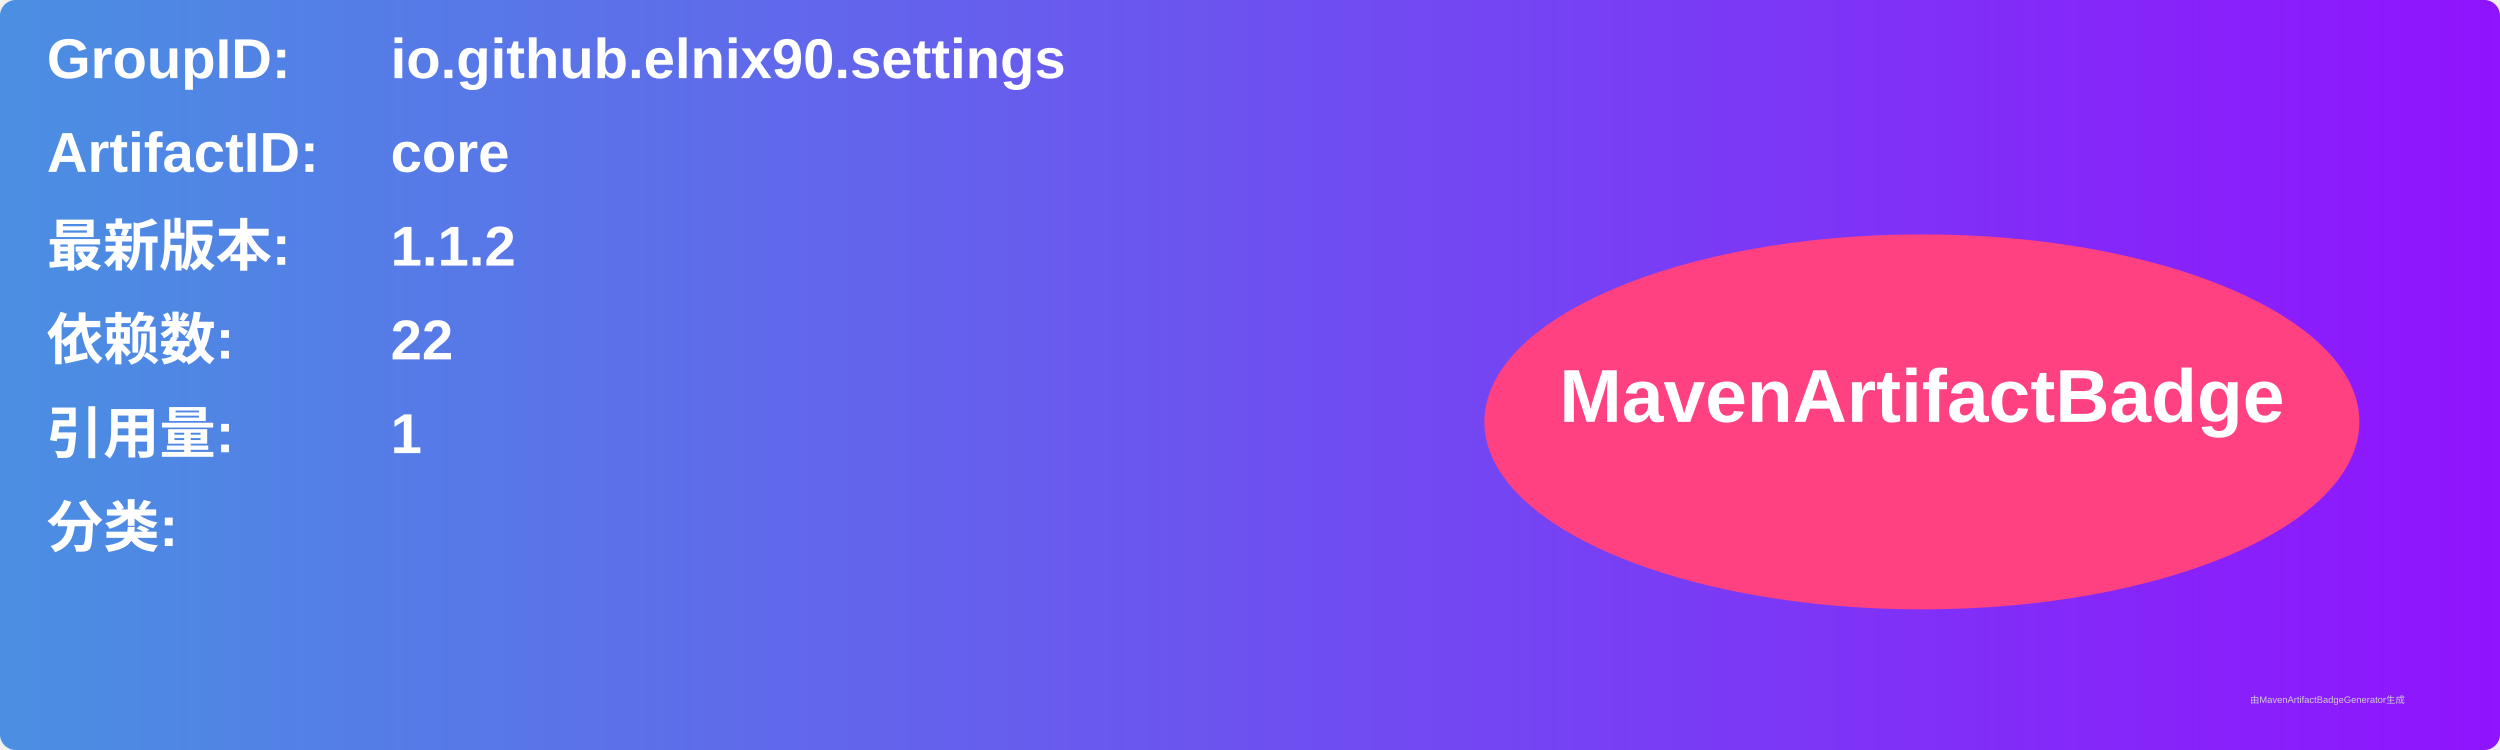
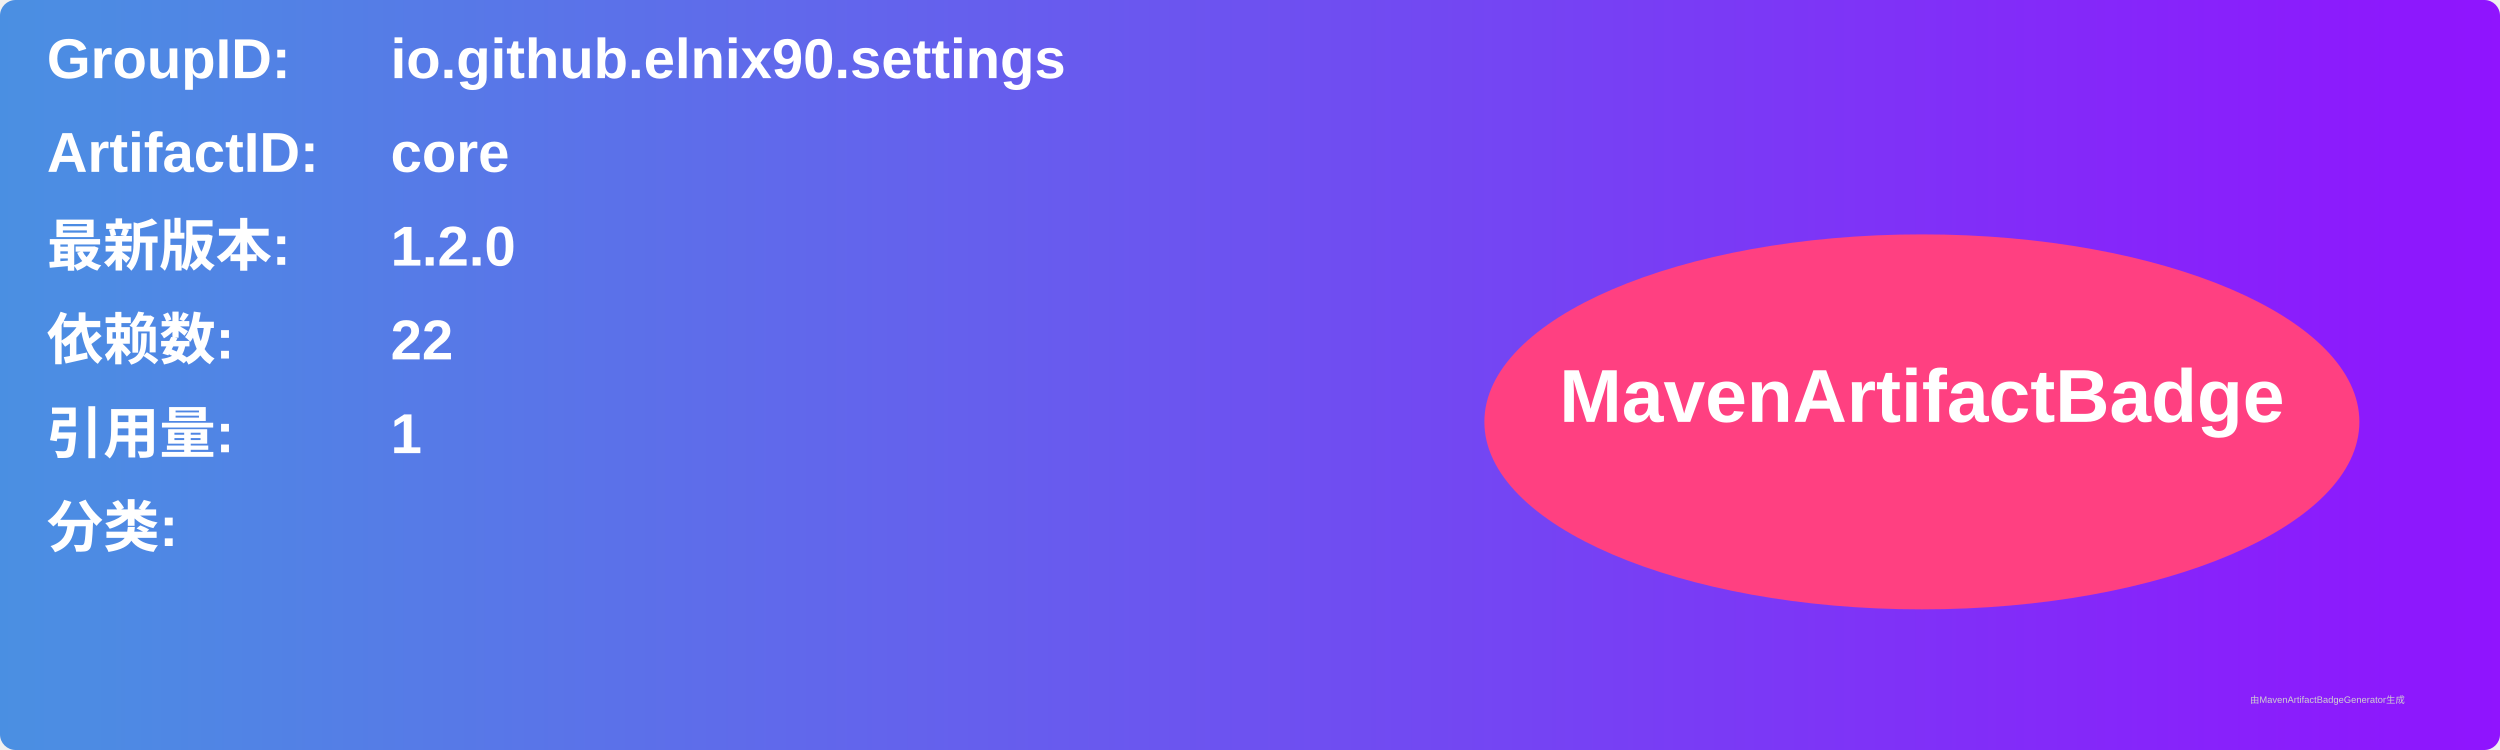
<svg xmlns="http://www.w3.org/2000/svg" width="800" height="240" viewBox="0 0 800 240">
  <linearGradient id="grad" x1="0%" y1="0%" x2="100%" y2="0%">
    <stop offset="0%" stop-color="#4a90e2" />
    <stop offset="100%" stop-color="#9013fe" />
  </linearGradient>
  <rect width="100%" height="100%" rx="5" ry="5" fill="url(#grad)" />
  <g transform="translate(15, 15)">
    <text x="0" y="10" font-family="Arial" font-size="18" fill="white" font-weight="bold" width="260">GroupID:</text>
    <text x="110" y="10" font-family="Arial" font-size="18" fill="white" font-weight="bold" width="460">io.github.elnix90.settings</text>
    <text x="0" y="40" font-family="Arial" font-size="18" fill="white" font-weight="bold" width="260">ArtifactID:</text>
    <text x="110" y="40" font-family="Arial" font-size="18" fill="white" font-weight="bold" width="460">core</text>
    <text x="0" y="70" font-family="Arial" font-size="18" fill="white" font-weight="bold">最新版本:</text>
    <text x="110" y="70" font-family="Arial" font-size="18" fill="white" font-weight="bold">
-       <tspan font-weight="bold">1.1.2</tspan>
+       <tspan font-weight="bold">1.2.0</tspan>
    </text>
    <text x="0" y="100" font-family="Arial" font-size="18" fill="white" font-weight="bold">依赖数: </text>
    <text x="110" y="100" font-family="Arial" font-size="18" fill="white">
      <tspan font-weight="bold">22</tspan>
    </text>
    <text x="0" y="130" font-family="Arial" font-size="18" fill="white" font-weight="bold">引用量: </text>
    <text x="110" y="130" font-family="Arial" font-size="18" fill="white">
      <tspan font-weight="bold">1</tspan>
    </text>
    <text x="0" y="160" font-family="Arial" font-size="18" fill="white" font-weight="bold">分类:</text>
    <text x="10" y="190" font-family="Arial" font-size="10" fill="white">
      <tspan font-weight="bold" />
    </text>
    <ellipse cx="600" cy="120" rx="140" ry="60" fill="#ff4081" />
    <text x="600" y="120" text-anchor="middle" font-family="Arial" font-size="24" fill="white" font-weight="bold">MavenArtifactBadge</text>
  </g>
  <text x="720" y="225" font-family="Arial" font-size="3" fill="#d0d0d0">由MavenArtifactBadgeGenerator生成</text>
</svg>
